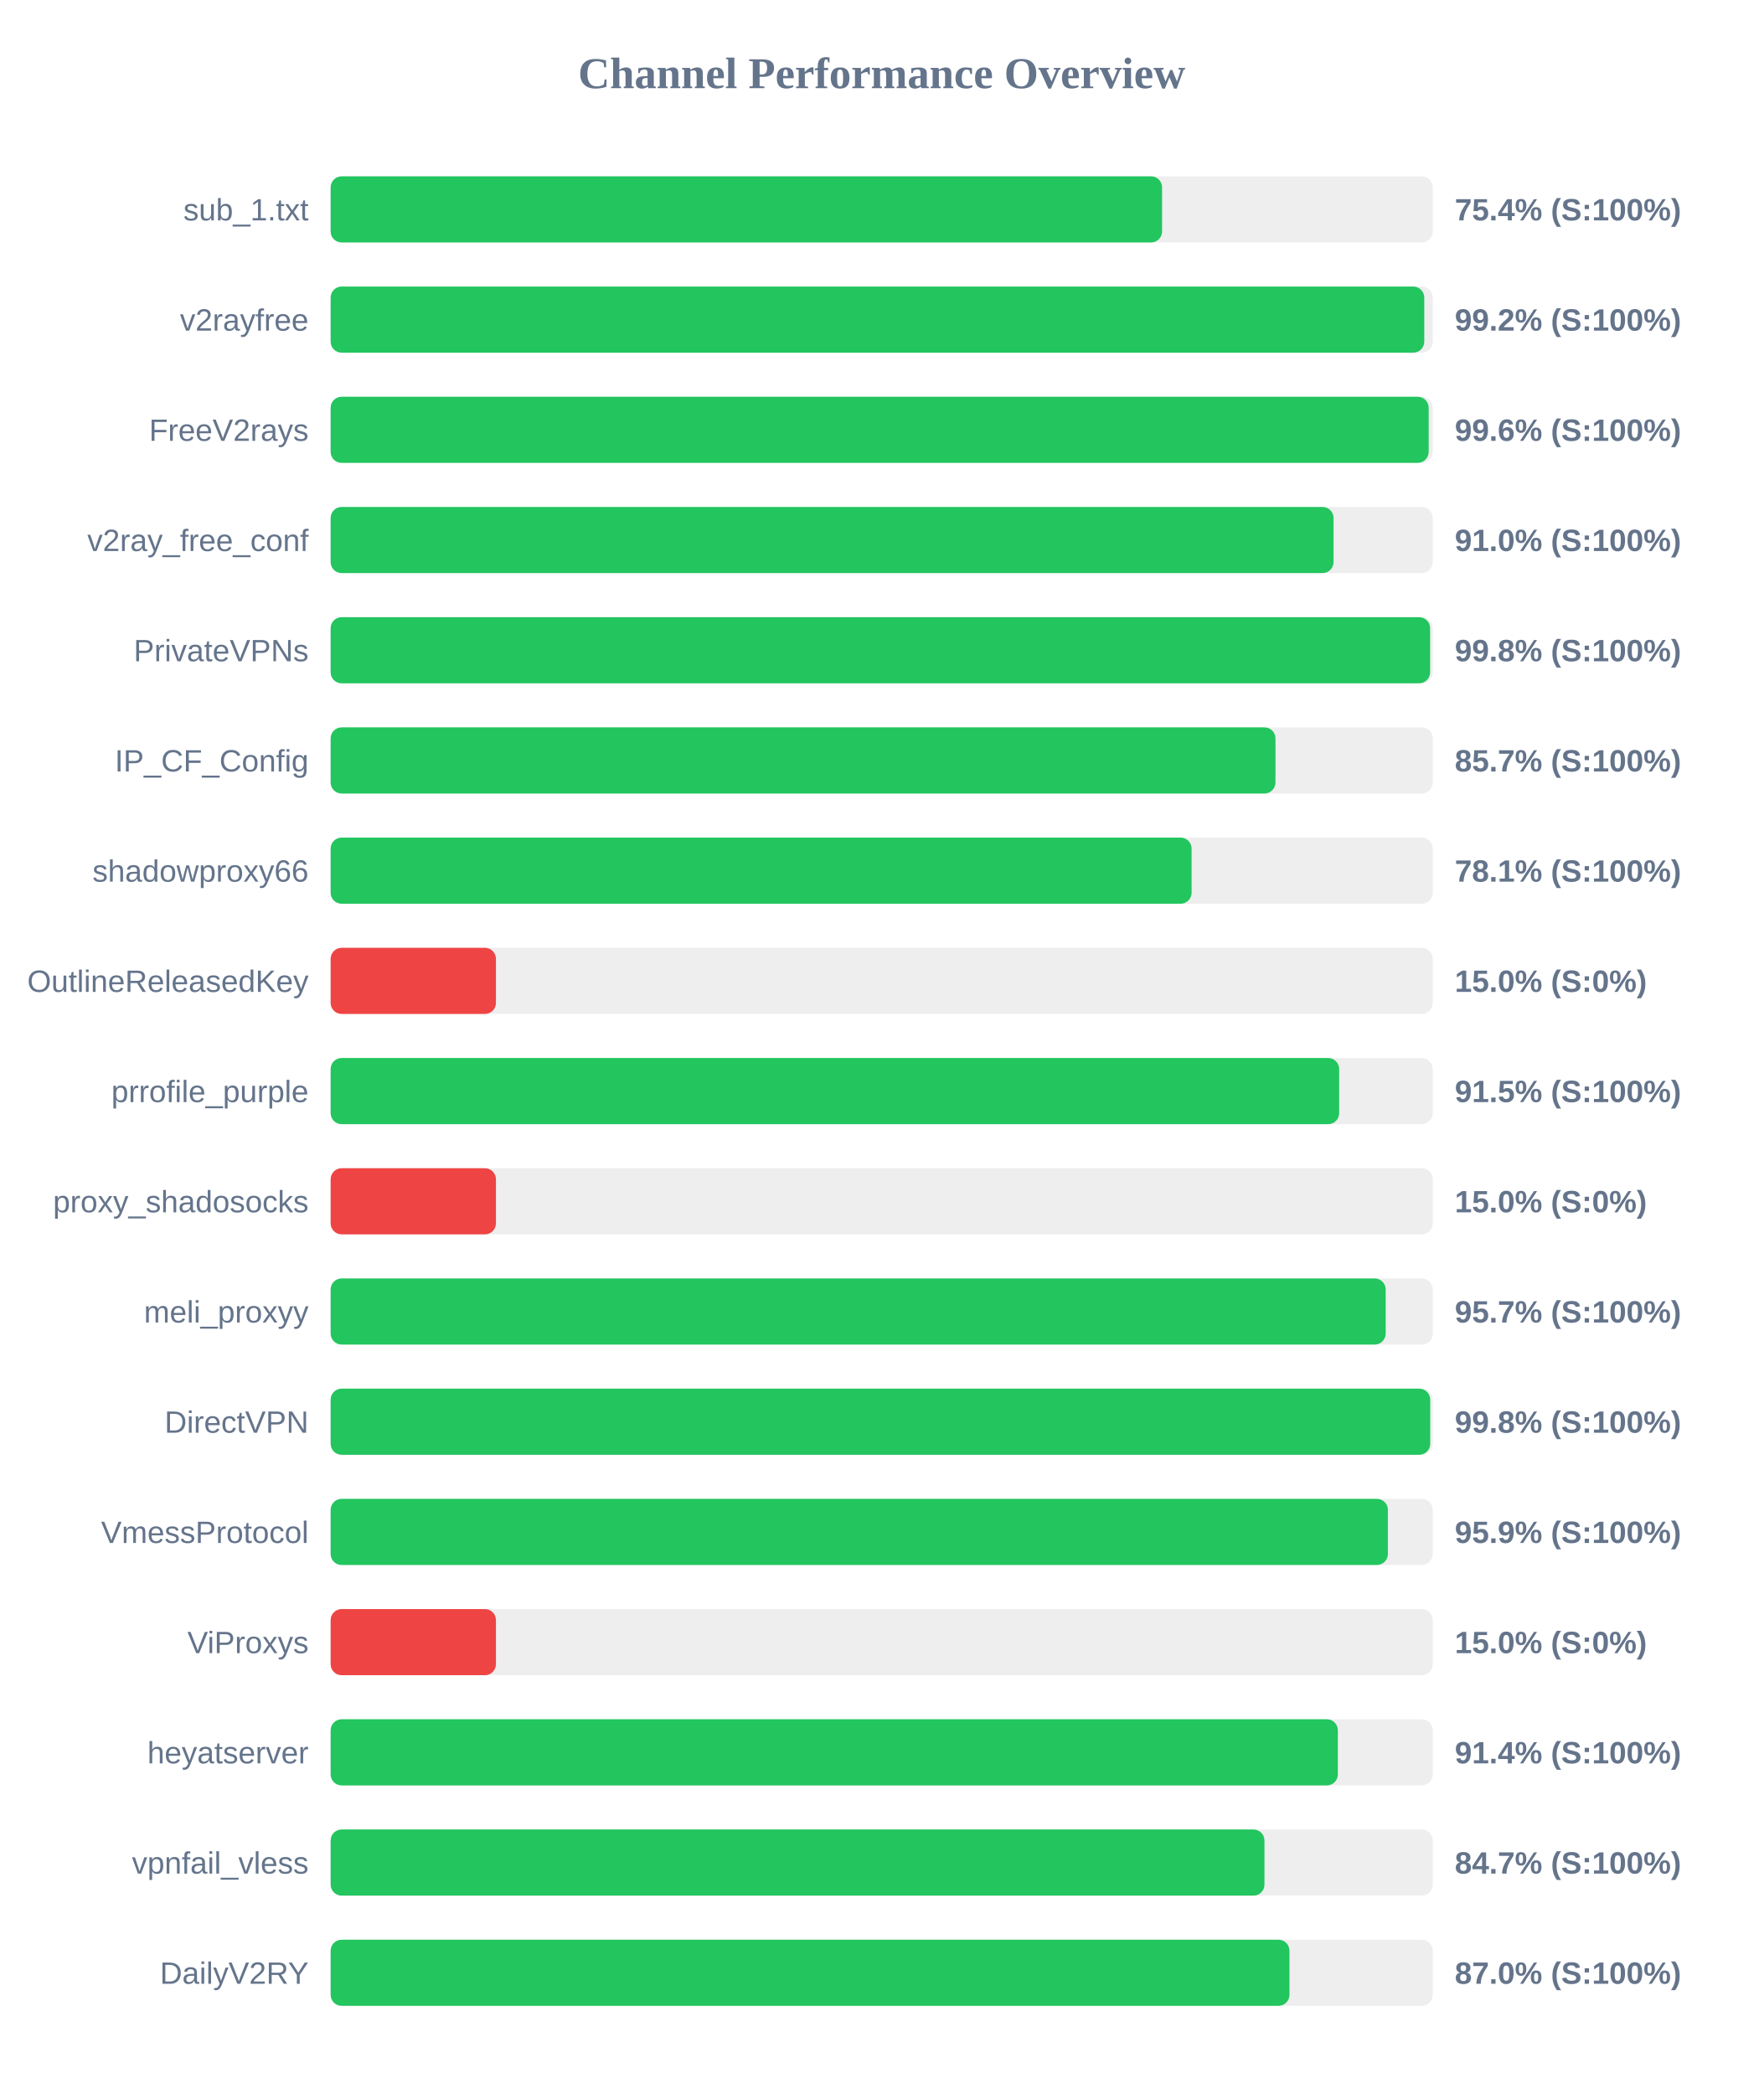
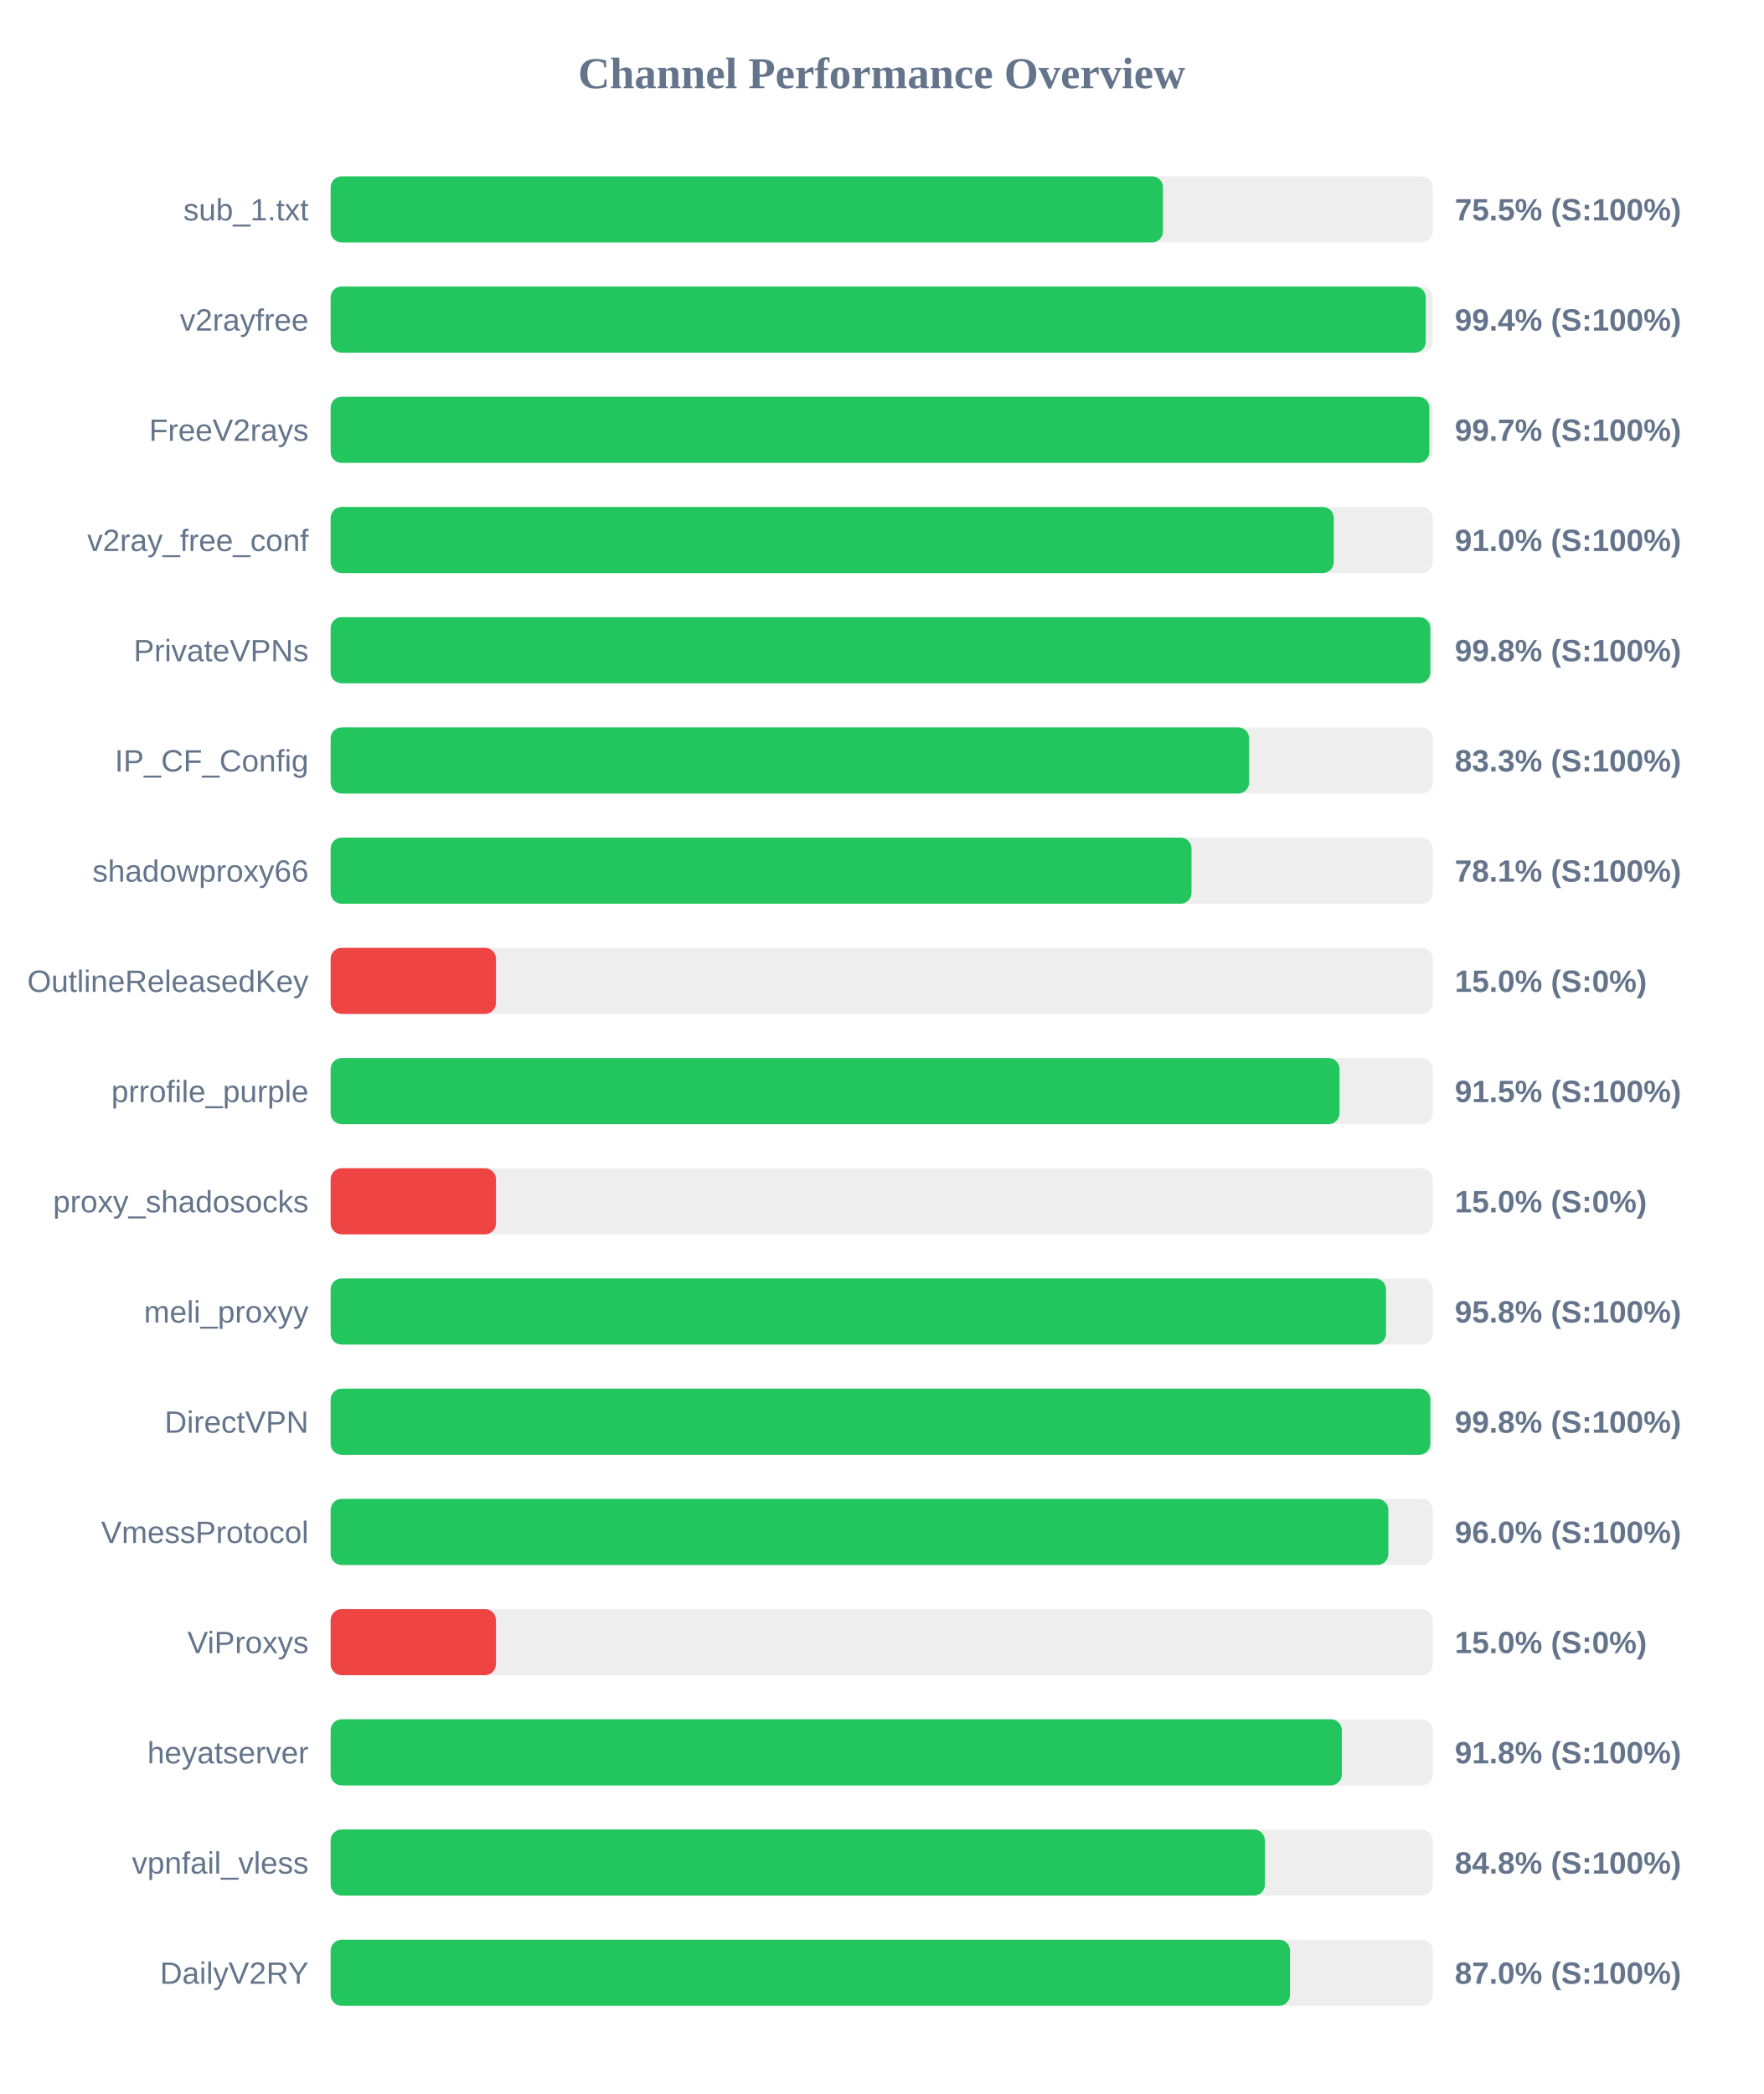
<svg xmlns="http://www.w3.org/2000/svg" width="800" height="950" version="1.1">
  <style>
        .row { font: 14px Arial; fill: #64748b; }
        .score { font: bold 14px Arial; fill: #64748b; }
    </style>
  <text x="400" y="40" text-anchor="middle" font-size="20px" font-weight="bold" fill="#64748b">Channel Performance Overview</text>
  <rect x="150" y="80" width="500" height="30" fill="#eee" rx="5" />
-   <rect x="150" y="80" width="377.2" height="30" fill="#22c55e" rx="5" />
+   <rect x="150" y="80" width="377.6" height="30" fill="#22c55e" rx="5" />
  <text x="140" y="100" text-anchor="end" class="row">sub_1.txt</text>
-   <text x="660" y="100" text-anchor="start" class="score">75.4% (S:100%)</text>
+   <text x="660" y="100" text-anchor="start" class="score">75.5% (S:100%)</text>
  <rect x="150" y="130" width="500" height="30" fill="#eee" rx="5" />
-   <rect x="150" y="130" width="496.15" height="30" fill="#22c55e" rx="5" />
+   <rect x="150" y="130" width="496.85" height="30" fill="#22c55e" rx="5" />
  <text x="140" y="150" text-anchor="end" class="row">v2rayfree</text>
-   <text x="660" y="150" text-anchor="start" class="score">99.2% (S:100%)</text>
+   <text x="660" y="150" text-anchor="start" class="score">99.4% (S:100%)</text>
  <rect x="150" y="180" width="500" height="30" fill="#eee" rx="5" />
-   <rect x="150" y="180" width="498.15" height="30" fill="#22c55e" rx="5" />
+   <rect x="150" y="180" width="498.45" height="30" fill="#22c55e" rx="5" />
  <text x="140" y="200" text-anchor="end" class="row">FreeV2rays</text>
-   <text x="660" y="200" text-anchor="start" class="score">99.6% (S:100%)</text>
+   <text x="660" y="200" text-anchor="start" class="score">99.7% (S:100%)</text>
  <rect x="150" y="230" width="500" height="30" fill="#eee" rx="5" />
-   <rect x="150" y="230" width="455.0" height="30" fill="#22c55e" rx="5" />
+   <rect x="150" y="230" width="455.1" height="30" fill="#22c55e" rx="5" />
  <text x="140" y="250" text-anchor="end" class="row">v2ray_free_conf</text>
  <text x="660" y="250" text-anchor="start" class="score">91.0% (S:100%)</text>
  <rect x="150" y="280" width="500" height="30" fill="#eee" rx="5" />
-   <rect x="150" y="280" width="498.8" height="30" fill="#22c55e" rx="5" />
+   <rect x="150" y="280" width="498.9" height="30" fill="#22c55e" rx="5" />
  <text x="140" y="300" text-anchor="end" class="row">PrivateVPNs</text>
  <text x="660" y="300" text-anchor="start" class="score">99.8% (S:100%)</text>
  <rect x="150" y="330" width="500" height="30" fill="#eee" rx="5" />
-   <rect x="150" y="330" width="428.65" height="30" fill="#22c55e" rx="5" />
+   <rect x="150" y="330" width="416.7" height="30" fill="#22c55e" rx="5" />
  <text x="140" y="350" text-anchor="end" class="row">IP_CF_Config</text>
-   <text x="660" y="350" text-anchor="start" class="score">85.7% (S:100%)</text>
+   <text x="660" y="350" text-anchor="start" class="score">83.3% (S:100%)</text>
  <rect x="150" y="380" width="500" height="30" fill="#eee" rx="5" />
-   <rect x="150" y="380" width="390.6" height="30" fill="#22c55e" rx="5" />
+   <rect x="150" y="380" width="390.55" height="30" fill="#22c55e" rx="5" />
  <text x="140" y="400" text-anchor="end" class="row">shadowproxy66</text>
  <text x="660" y="400" text-anchor="start" class="score">78.1% (S:100%)</text>
  <rect x="150" y="430" width="500" height="30" fill="#eee" rx="5" />
  <rect x="150" y="430" width="75.0" height="30" fill="#ef4444" rx="5" />
  <text x="140" y="450" text-anchor="end" class="row">OutlineReleasedKey</text>
  <text x="660" y="450" text-anchor="start" class="score">15.0% (S:0%)</text>
  <rect x="150" y="480" width="500" height="30" fill="#eee" rx="5" />
-   <rect x="150" y="480" width="457.55" height="30" fill="#22c55e" rx="5" />
+   <rect x="150" y="480" width="457.7" height="30" fill="#22c55e" rx="5" />
  <text x="140" y="500" text-anchor="end" class="row">prrofile_purple</text>
  <text x="660" y="500" text-anchor="start" class="score">91.5% (S:100%)</text>
  <rect x="150" y="530" width="500" height="30" fill="#eee" rx="5" />
  <rect x="150" y="530" width="75.0" height="30" fill="#ef4444" rx="5" />
  <text x="140" y="550" text-anchor="end" class="row">proxy_shadosocks</text>
  <text x="660" y="550" text-anchor="start" class="score">15.0% (S:0%)</text>
  <rect x="150" y="580" width="500" height="30" fill="#eee" rx="5" />
-   <rect x="150" y="580" width="478.65" height="30" fill="#22c55e" rx="5" />
+   <rect x="150" y="580" width="478.8" height="30" fill="#22c55e" rx="5" />
  <text x="140" y="600" text-anchor="end" class="row">meli_proxyy</text>
-   <text x="660" y="600" text-anchor="start" class="score">95.7% (S:100%)</text>
+   <text x="660" y="600" text-anchor="start" class="score">95.8% (S:100%)</text>
  <rect x="150" y="630" width="500" height="30" fill="#eee" rx="5" />
-   <rect x="150" y="630" width="498.85" height="30" fill="#22c55e" rx="5" />
+   <rect x="150" y="630" width="498.9" height="30" fill="#22c55e" rx="5" />
  <text x="140" y="650" text-anchor="end" class="row">DirectVPN</text>
  <text x="660" y="650" text-anchor="start" class="score">99.8% (S:100%)</text>
  <rect x="150" y="680" width="500" height="30" fill="#eee" rx="5" />
-   <rect x="150" y="680" width="479.65" height="30" fill="#22c55e" rx="5" />
+   <rect x="150" y="680" width="479.85" height="30" fill="#22c55e" rx="5" />
  <text x="140" y="700" text-anchor="end" class="row">VmessProtocol</text>
-   <text x="660" y="700" text-anchor="start" class="score">95.9% (S:100%)</text>
+   <text x="660" y="700" text-anchor="start" class="score">96.0% (S:100%)</text>
  <rect x="150" y="730" width="500" height="30" fill="#eee" rx="5" />
  <rect x="150" y="730" width="75.0" height="30" fill="#ef4444" rx="5" />
  <text x="140" y="750" text-anchor="end" class="row">ViProxys</text>
  <text x="660" y="750" text-anchor="start" class="score">15.0% (S:0%)</text>
  <rect x="150" y="780" width="500" height="30" fill="#eee" rx="5" />
-   <rect x="150" y="780" width="456.95" height="30" fill="#22c55e" rx="5" />
+   <rect x="150" y="780" width="458.75" height="30" fill="#22c55e" rx="5" />
  <text x="140" y="800" text-anchor="end" class="row">heyatserver</text>
-   <text x="660" y="800" text-anchor="start" class="score">91.4% (S:100%)</text>
+   <text x="660" y="800" text-anchor="start" class="score">91.8% (S:100%)</text>
  <rect x="150" y="830" width="500" height="30" fill="#eee" rx="5" />
-   <rect x="150" y="830" width="423.65" height="30" fill="#22c55e" rx="5" />
+   <rect x="150" y="830" width="423.85" height="30" fill="#22c55e" rx="5" />
  <text x="140" y="850" text-anchor="end" class="row">vpnfail_vless</text>
-   <text x="660" y="850" text-anchor="start" class="score">84.7% (S:100%)</text>
+   <text x="660" y="850" text-anchor="start" class="score">84.8% (S:100%)</text>
  <rect x="150" y="880" width="500" height="30" fill="#eee" rx="5" />
-   <rect x="150" y="880" width="435.0" height="30" fill="#22c55e" rx="5" />
+   <rect x="150" y="880" width="435.25" height="30" fill="#22c55e" rx="5" />
  <text x="140" y="900" text-anchor="end" class="row">DailyV2RY</text>
  <text x="660" y="900" text-anchor="start" class="score">87.0% (S:100%)</text>
</svg>
